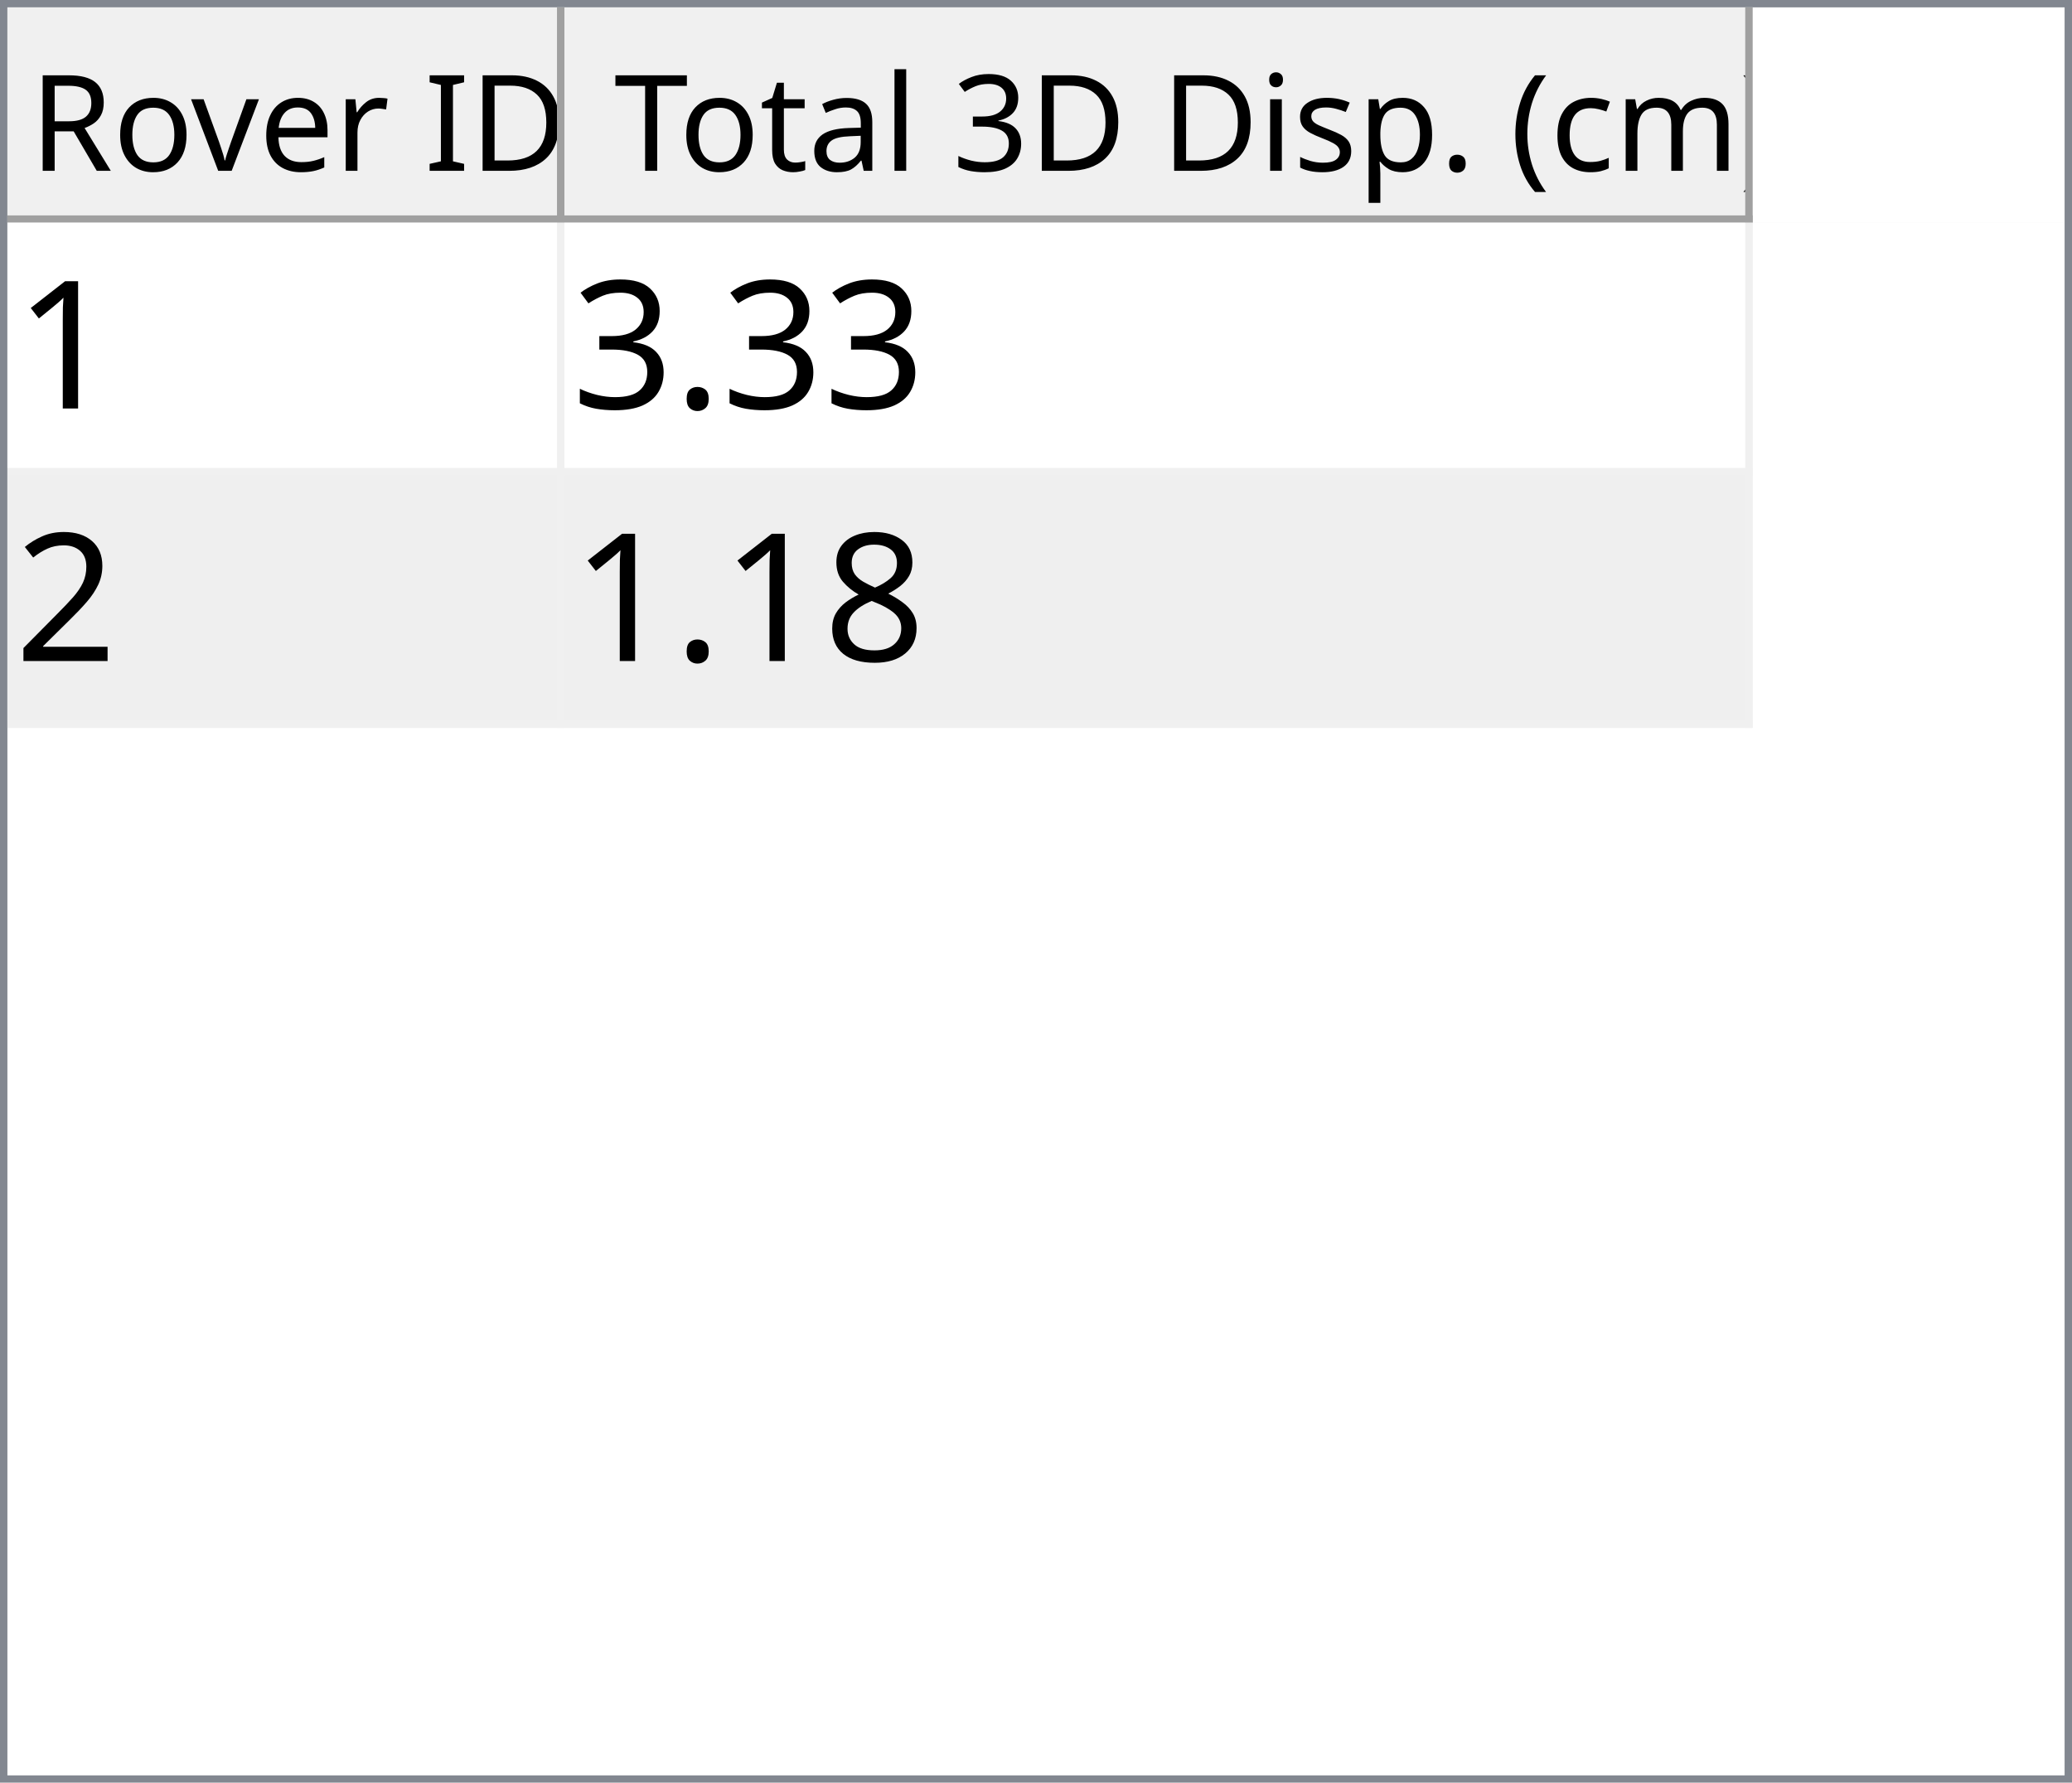
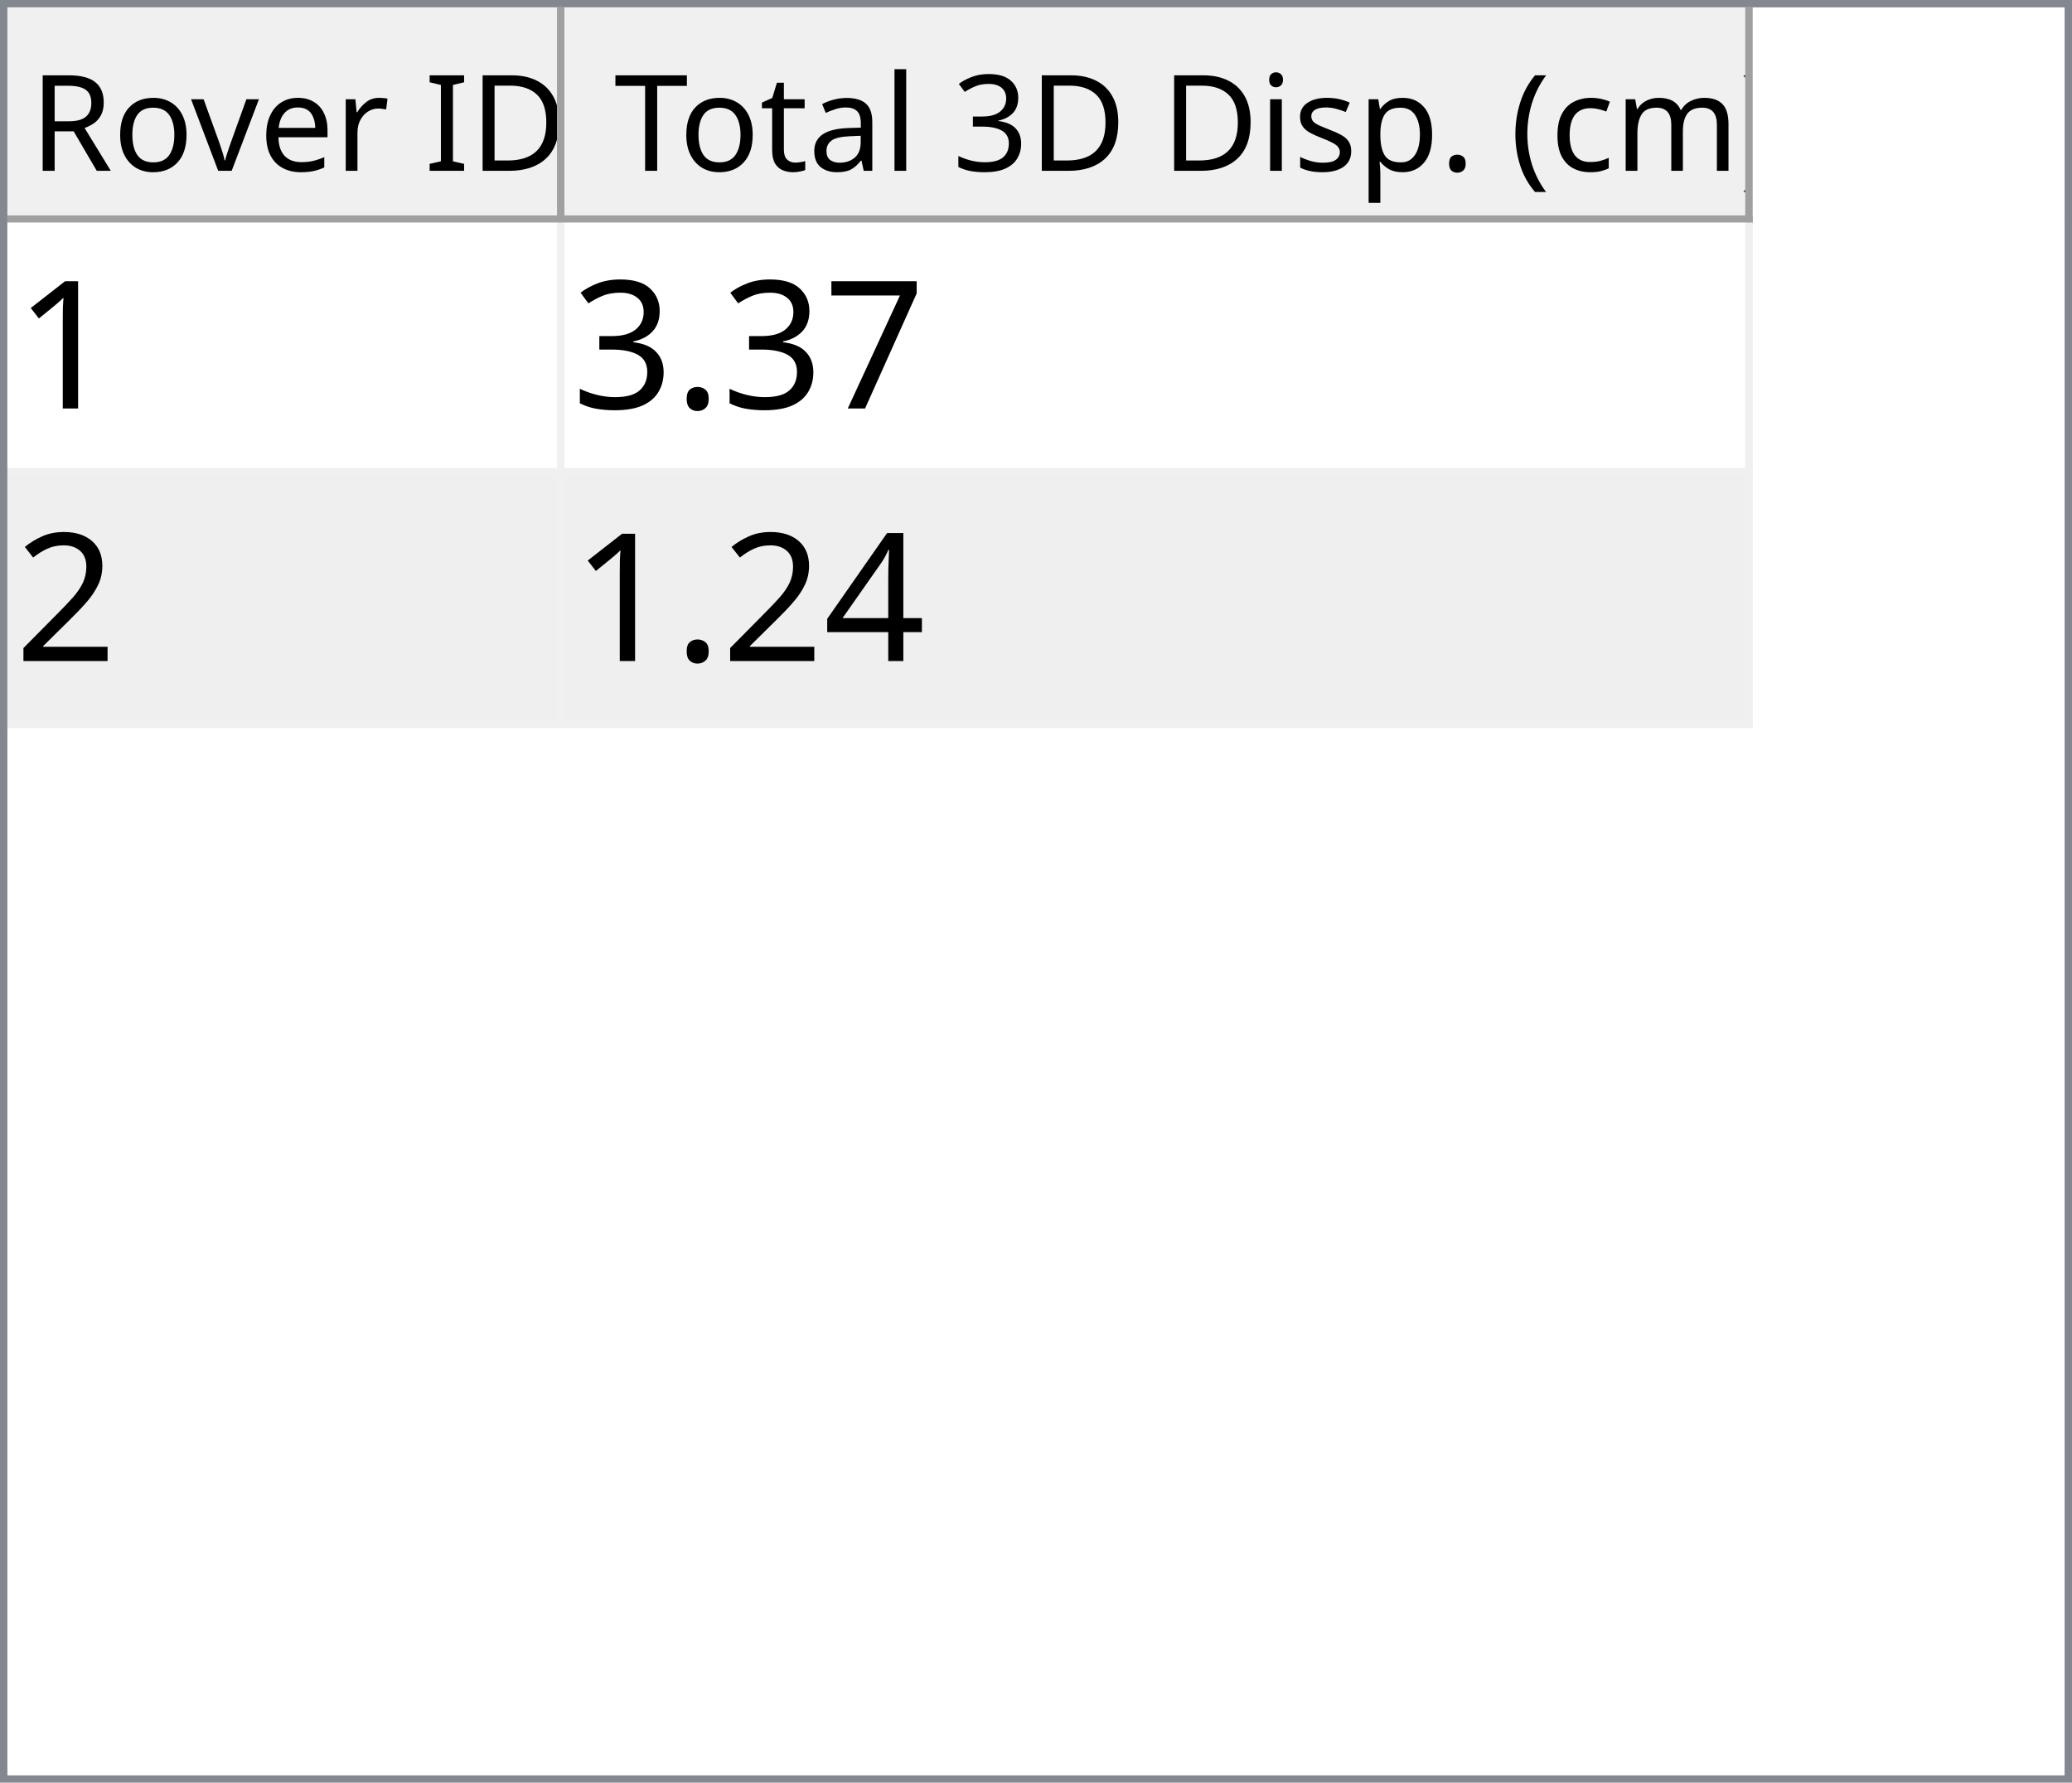
<svg xmlns="http://www.w3.org/2000/svg" style="fill-opacity:1; color-rendering:auto; color-interpolation:auto; text-rendering:auto; stroke:black; stroke-linecap:square; stroke-miterlimit:10; shape-rendering:auto; stroke-opacity:1; fill:black; stroke-dasharray:none; font-weight:normal; stroke-width:1; font-family:'Dialog'; font-style:normal; stroke-linejoin:miter; font-size:12px; stroke-dashoffset:0; image-rendering:auto;" width="279" height="240">
  <defs id="genericDefs" />
  <g>
    <defs id="defs1">
      <clipPath clipPathUnits="userSpaceOnUse" id="clipPath1">
        <path d="M0 0 L279 0 L279 240 L0 240 L0 0 Z" />
      </clipPath>
      <clipPath clipPathUnits="userSpaceOnUse" id="clipPath2">
        <path d="M0 0 L0 240 L279 240 L279 0 Z" />
      </clipPath>
      <clipPath clipPathUnits="userSpaceOnUse" id="clipPath3">
        <path d="M0 0 L0 29 L277 29 L277 0 Z" />
      </clipPath>
      <clipPath clipPathUnits="userSpaceOnUse" id="clipPath4">
        <path d="M0 0 L0 29 L75 29 L75 0 Z" />
      </clipPath>
      <clipPath clipPathUnits="userSpaceOnUse" id="clipPath5">
        <path d="M1 1 L1 28 L74 28 L74 1 Z" />
      </clipPath>
      <clipPath clipPathUnits="userSpaceOnUse" id="clipPath6">
        <path d="M0 0 L0 27 L73 27 L73 0 Z" />
      </clipPath>
      <clipPath clipPathUnits="userSpaceOnUse" id="clipPath7">
        <path d="M-0.5 -0.5 L-0.5 28.5 L74.5 28.5 L74.5 -0.5 Z" />
      </clipPath>
      <clipPath clipPathUnits="userSpaceOnUse" id="clipPath8">
        <path d="M0 0 L0 29 L160 29 L160 0 Z" />
      </clipPath>
      <clipPath clipPathUnits="userSpaceOnUse" id="clipPath9">
        <path d="M1 1 L1 28 L159 28 L159 1 Z" />
      </clipPath>
      <clipPath clipPathUnits="userSpaceOnUse" id="clipPath10">
        <path d="M0 0 L0 27 L158 27 L158 0 Z" />
      </clipPath>
      <clipPath clipPathUnits="userSpaceOnUse" id="clipPath11">
        <path d="M-0.5 -0.5 L-0.5 28.5 L159.5 28.5 L159.5 -0.5 Z" />
      </clipPath>
      <clipPath clipPathUnits="userSpaceOnUse" id="clipPath12">
        <path d="M0 0 L0 209 L277 209 L277 0 Z" />
      </clipPath>
      <clipPath clipPathUnits="userSpaceOnUse" id="clipPath13">
        <path d="M0 0 L0 68 L235 68 L235 0 Z" />
      </clipPath>
      <clipPath clipPathUnits="userSpaceOnUse" id="clipPath14">
        <path d="M-0.5 -0.5 L-0.5 67.5 L234.5 67.5 L234.5 -0.5 Z" />
      </clipPath>
      <clipPath clipPathUnits="userSpaceOnUse" id="clipPath15">
        <path d="M0 0 L0 33 L74 33 L74 0 Z" />
      </clipPath>
      <clipPath clipPathUnits="userSpaceOnUse" id="clipPath16">
        <path d="M0 0 L0 33 L159 33 L159 0 Z" />
      </clipPath>
      <font horiz-adv-x="64.551" id="font1">
        <font-face ascent="107.91" descent="25.098" units-per-em="100" style="font-style:normal; font-family:Segoe UI; font-weight:normal;" />
        <missing-glyph horiz-adv-x="64.551" d="M8.109 0 L8.109 68.266 L56.453 68.266 L56.453 0 L8.109 0 ZM15.328 7.234 L49.219 7.234 L49.219 61.031 L15.328 61.031 L15.328 7.234 Z" />
        <glyph unicode="D" horiz-adv-x="70.117" d="M9.188 0 L9.188 70.016 L28.516 70.016 Q65.531 70.016 65.531 35.891 Q65.531 19.672 55.25 9.836 Q44.969 0 27.734 0 L9.188 0 ZM17.391 62.594 L17.391 7.422 L27.828 7.422 Q41.609 7.422 49.273 14.797 Q56.938 22.172 56.938 35.688 Q56.938 62.594 28.328 62.594 L17.391 62.594 Z" />
        <glyph unicode="I" horiz-adv-x="26.611" d="M17.391 0 L9.188 0 L9.188 70.016 L17.391 70.016 L17.391 0 Z" />
        <glyph unicode=" " horiz-adv-x="27.393" d="" />
        <glyph unicode="r" horiz-adv-x="34.766" d="M34.188 41.891 Q32.078 43.5 28.125 43.5 Q23 43.5 19.555 38.672 Q16.109 33.844 16.109 25.484 L16.109 0 L8.109 0 L8.109 50 L16.109 50 L16.109 39.703 L16.312 39.703 Q18.016 44.969 21.531 47.922 Q25.047 50.875 29.391 50.875 Q32.516 50.875 34.188 50.203 L34.188 41.891 Z" />
        <glyph unicode="e" horiz-adv-x="52.295" d="M48.297 23 L12.984 23 Q13.188 14.656 17.484 10.109 Q21.781 5.562 29.297 5.562 Q37.75 5.562 44.828 11.141 L44.828 3.609 Q38.234 -1.172 27.391 -1.172 Q16.797 -1.172 10.742 5.641 Q4.688 12.453 4.688 24.812 Q4.688 36.469 11.305 43.82 Q17.922 51.172 27.734 51.172 Q37.547 51.172 42.922 44.828 Q48.297 38.484 48.297 27.203 L48.297 23 ZM40.094 29.781 Q40.047 36.719 36.75 40.578 Q33.453 44.438 27.594 44.438 Q21.922 44.438 17.969 40.383 Q14.016 36.328 13.094 29.781 L40.094 29.781 Z" />
        <glyph unicode="v" horiz-adv-x="47.9" d="M47.406 50 L27.484 0 L19.625 0 L0.688 50 L9.469 50 L22.172 13.672 Q23.578 9.672 23.922 6.688 L24.125 6.688 Q24.609 10.453 25.688 13.484 L38.969 50 L47.406 50 Z" />
        <glyph unicode="o" horiz-adv-x="58.594" d="M29 -1.172 Q17.922 -1.172 11.305 5.836 Q4.688 12.844 4.688 24.422 Q4.688 37.016 11.57 44.094 Q18.453 51.172 30.172 51.172 Q41.359 51.172 47.633 44.289 Q53.906 37.406 53.906 25.203 Q53.906 13.234 47.141 6.031 Q40.375 -1.172 29 -1.172 ZM29.594 44.438 Q21.875 44.438 17.383 39.188 Q12.891 33.938 12.891 24.703 Q12.891 15.828 17.43 10.695 Q21.969 5.562 29.594 5.562 Q37.359 5.562 41.531 10.594 Q45.703 15.625 45.703 24.906 Q45.703 34.281 41.531 39.359 Q37.359 44.438 29.594 44.438 Z" />
        <glyph unicode="R" horiz-adv-x="59.814" d="M59.375 0 L49.609 0 L37.891 19.625 Q36.281 22.359 34.766 24.289 Q33.25 26.219 31.664 27.438 Q30.078 28.656 28.25 29.219 Q26.422 29.781 24.125 29.781 L17.391 29.781 L17.391 0 L9.188 0 L9.188 70.016 L30.078 70.016 Q34.672 70.016 38.555 68.867 Q42.438 67.719 45.289 65.375 Q48.141 63.031 49.758 59.547 Q51.375 56.062 51.375 51.375 Q51.375 47.703 50.273 44.656 Q49.172 41.609 47.148 39.211 Q45.125 36.812 42.266 35.133 Q39.406 33.453 35.844 32.516 L35.844 32.328 Q37.594 31.547 38.891 30.547 Q40.188 29.547 41.359 28.18 Q42.531 26.812 43.68 25.078 Q44.828 23.344 46.234 21.047 L59.375 0 ZM17.391 62.594 L17.391 37.203 L28.516 37.203 Q31.594 37.203 34.203 38.133 Q36.812 39.062 38.719 40.797 Q40.625 42.531 41.703 45.047 Q42.781 47.562 42.781 50.688 Q42.781 56.297 39.141 59.445 Q35.5 62.594 28.609 62.594 L17.391 62.594 Z" />
        <glyph unicode=")" horiz-adv-x="30.176" d="M8.297 -15.922 L1.172 -15.922 Q16.406 2.344 16.406 26.812 Q16.406 51.469 1.078 70.016 L8.297 70.016 Q23.531 52.156 23.531 26.703 Q23.531 1.375 8.297 -15.922 Z" />
        <glyph unicode="m" horiz-adv-x="86.133" d="M79.109 0 L71.094 0 L71.094 28.719 Q71.094 37.016 68.531 40.727 Q65.969 44.438 59.906 44.438 Q54.781 44.438 51.195 39.75 Q47.609 35.062 47.609 28.516 L47.609 0 L39.594 0 L39.594 29.688 Q39.594 44.438 28.219 44.438 Q22.953 44.438 19.531 40.016 Q16.109 35.594 16.109 28.516 L16.109 0 L8.109 0 L8.109 50 L16.109 50 L16.109 42.094 L16.312 42.094 Q21.625 51.172 31.844 51.172 Q36.969 51.172 40.773 48.312 Q44.578 45.453 46 40.828 Q51.562 51.172 62.594 51.172 Q79.109 51.172 79.109 30.812 L79.109 0 Z" />
        <glyph unicode="c" horiz-adv-x="46.191" d="M42.188 2.297 Q36.422 -1.172 28.516 -1.172 Q17.828 -1.172 11.258 5.789 Q4.688 12.75 4.688 23.828 Q4.688 36.188 11.766 43.68 Q18.844 51.172 30.672 51.172 Q37.25 51.172 42.281 48.734 L42.281 40.531 Q36.719 44.438 30.375 44.438 Q22.703 44.438 17.797 38.945 Q12.891 33.453 12.891 24.516 Q12.891 15.719 17.508 10.641 Q22.125 5.562 29.891 5.562 Q36.422 5.562 42.188 9.906 L42.188 2.297 Z" />
        <glyph unicode="(" horiz-adv-x="30.176" d="M29.109 -15.922 L21.969 -15.922 Q6.844 1.375 6.844 26.703 Q6.844 52.156 21.969 70.016 L29.203 70.016 Q13.875 51.469 13.875 26.812 Q13.875 2.344 29.109 -15.922 Z" />
        <glyph unicode="." horiz-adv-x="21.68" d="M10.891 -1.078 Q8.641 -1.078 7.055 0.539 Q5.469 2.156 5.469 4.391 Q5.469 6.641 7.055 8.273 Q8.641 9.906 10.891 9.906 Q13.188 9.906 14.797 8.273 Q16.406 6.641 16.406 4.391 Q16.406 2.156 14.797 0.539 Q13.188 -1.078 10.891 -1.078 Z" />
        <glyph unicode="p" horiz-adv-x="58.789" d="M16.312 7.234 L16.109 7.234 L16.109 -23 L8.109 -23 L8.109 50 L16.109 50 L16.109 41.219 L16.312 41.219 Q22.219 51.172 33.594 51.172 Q43.266 51.172 48.688 44.461 Q54.109 37.75 54.109 26.469 Q54.109 13.922 48 6.375 Q41.891 -1.172 31.297 -1.172 Q21.578 -1.172 16.312 7.234 ZM16.109 27.391 L16.109 20.406 Q16.109 14.203 20.141 9.883 Q24.172 5.562 30.375 5.562 Q37.641 5.562 41.773 11.133 Q45.906 16.703 45.906 26.609 Q45.906 34.969 42.047 39.703 Q38.188 44.438 31.594 44.438 Q24.609 44.438 20.359 39.578 Q16.109 34.719 16.109 27.391 Z" />
        <glyph unicode="s" horiz-adv-x="42.432" d="M5.078 1.812 L5.078 10.406 Q11.625 5.562 19.484 5.562 Q30.031 5.562 30.031 12.594 Q30.031 14.594 29.125 15.992 Q28.219 17.391 26.68 18.461 Q25.141 19.531 23.07 20.383 Q21 21.234 18.609 22.172 Q15.281 23.484 12.766 24.828 Q10.25 26.172 8.57 27.859 Q6.891 29.547 6.031 31.695 Q5.172 33.844 5.172 36.719 Q5.172 40.234 6.789 42.945 Q8.406 45.656 11.086 47.484 Q13.766 49.312 17.211 50.242 Q20.656 51.172 24.312 51.172 Q30.812 51.172 35.938 48.922 L35.938 40.828 Q30.422 44.438 23.25 44.438 Q21 44.438 19.195 43.922 Q17.391 43.406 16.094 42.477 Q14.797 41.547 14.086 40.258 Q13.375 38.969 13.375 37.406 Q13.375 35.453 14.086 34.133 Q14.797 32.812 16.164 31.789 Q17.531 30.766 19.484 29.938 Q21.438 29.109 23.922 28.125 Q27.25 26.859 29.883 25.516 Q32.516 24.172 34.375 22.484 Q36.234 20.797 37.234 18.602 Q38.234 16.406 38.234 13.375 Q38.234 9.672 36.602 6.938 Q34.969 4.203 32.234 2.398 Q29.5 0.594 25.93 -0.289 Q22.359 -1.172 18.453 -1.172 Q10.75 -1.172 5.078 1.812 Z" />
        <glyph unicode="i" horiz-adv-x="24.219" d="M12.203 62.703 Q10.062 62.703 8.547 64.164 Q7.031 65.625 7.031 67.875 Q7.031 70.125 8.547 71.609 Q10.062 73.094 12.203 73.094 Q14.406 73.094 15.945 71.609 Q17.484 70.125 17.484 67.875 Q17.484 65.719 15.945 64.211 Q14.406 62.703 12.203 62.703 ZM16.109 0 L8.109 0 L8.109 50 L16.109 50 L16.109 0 Z" />
        <glyph unicode="3" horiz-adv-x="53.906" d="M46.531 19.828 Q46.531 15.094 44.75 11.211 Q42.969 7.328 39.719 4.57 Q36.469 1.812 31.93 0.297 Q27.391 -1.219 21.922 -1.219 Q11.922 -1.219 6 2.594 L6 11.188 Q13.094 5.609 22.219 5.609 Q25.875 5.609 28.828 6.539 Q31.781 7.469 33.906 9.227 Q36.031 10.984 37.18 13.477 Q38.328 15.969 38.328 19.094 Q38.328 32.812 18.797 32.812 L12.984 32.812 L12.984 39.594 L18.5 39.594 Q35.797 39.594 35.797 52.484 Q35.797 64.406 22.609 64.406 Q15.188 64.406 8.688 59.422 L8.688 67.188 Q15.375 71.188 24.609 71.188 Q29 71.188 32.57 69.969 Q36.141 68.75 38.68 66.555 Q41.219 64.359 42.609 61.281 Q44 58.203 44 54.5 Q44 40.672 30.031 36.719 L30.031 36.531 Q33.594 36.141 36.625 34.797 Q39.656 33.453 41.852 31.305 Q44.047 29.156 45.289 26.25 Q46.531 23.344 46.531 19.828 Z" />
        <glyph unicode="l" horiz-adv-x="24.219" d="M16.109 0 L8.109 0 L8.109 74.031 L16.109 74.031 L16.109 0 Z" />
        <glyph unicode="a" horiz-adv-x="50.879" d="M43.891 0 L35.891 0 L35.891 7.812 L35.688 7.812 Q30.469 -1.172 20.312 -1.172 Q12.844 -1.172 8.617 2.781 Q4.391 6.734 4.391 13.281 Q4.391 27.297 20.906 29.594 L35.891 31.688 Q35.891 44.438 25.594 44.438 Q16.547 44.438 9.281 38.281 L9.281 46.484 Q16.656 51.172 26.266 51.172 Q43.891 51.172 43.891 32.516 L43.891 0 ZM35.891 25.297 L23.828 23.641 Q18.266 22.859 15.43 20.875 Q12.594 18.891 12.594 13.875 Q12.594 10.203 15.211 7.883 Q17.828 5.562 22.172 5.562 Q28.125 5.562 32.008 9.742 Q35.891 13.922 35.891 20.312 L35.891 25.297 Z" />
        <glyph unicode="t" horiz-adv-x="33.887" d="M31.297 0.484 Q28.469 -1.078 23.828 -1.078 Q10.688 -1.078 10.688 13.578 L10.688 43.172 L2.094 43.172 L2.094 50 L10.688 50 L10.688 62.203 L18.703 64.797 L18.703 50 L31.297 50 L31.297 43.172 L18.703 43.172 L18.703 14.984 Q18.703 9.969 20.414 7.82 Q22.125 5.672 26.078 5.672 Q29.109 5.672 31.297 7.328 L31.297 0.484 Z" />
        <glyph unicode="T" horiz-adv-x="52.393" d="M50.594 62.594 L30.375 62.594 L30.375 0 L22.172 0 L22.172 62.594 L2 62.594 L2 70.016 L50.594 70.016 L50.594 62.594 Z" />
      </font>
      <font horiz-adv-x="75.0" id="font2">
        <font-face ascent="100.537" descent="21.973" units-per-em="100" style="font-style:normal; font-family:sans-serif; font-weight:normal;" />
        <missing-glyph horiz-adv-x="75.0" d="M12.5 0 L12.5 62.5 L62.5 62.5 L62.5 0 L12.5 0 ZM14.062 1.562 L60.938 1.562 L60.938 60.938 L14.062 60.938 L14.062 1.562 Z" />
        <glyph unicode="1" horiz-adv-x="55.615" d="M37.25 0 L28.469 0 L28.469 56 Q25.297 52.984 20.141 49.953 Q14.984 46.922 10.891 45.406 L10.891 53.906 Q18.266 57.375 23.781 62.305 Q29.297 67.234 31.594 71.875 L37.25 71.875 L37.25 0 Z" />
+         <glyph unicode="7" horiz-adv-x="55.615" d="M4.734 62.203 L4.734 70.656 L51.078 70.656 L51.078 63.812 Q44.234 56.547 37.523 44.484 Q30.812 32.422 27.156 19.672 Q24.516 10.688 23.781 0 L14.75 0 Q14.891 8.453 18.062 20.414 Q21.234 32.375 27.172 43.484 Q33.109 54.594 39.797 62.203 L4.734 62.203 Z" />
        <glyph unicode="." horiz-adv-x="27.783" d="M9.078 0 L9.078 10.016 L19.094 10.016 L19.094 0 L9.078 0 Z" />
        <glyph unicode="3" horiz-adv-x="55.615" d="M4.203 18.891 L12.984 20.062 Q14.5 12.594 18.141 9.297 Q21.781 6 27 6 Q33.203 6 37.477 10.297 Q41.75 14.594 41.75 20.953 Q41.75 27 37.797 30.93 Q33.844 34.859 27.734 34.859 Q25.25 34.859 21.531 33.891 L22.516 41.609 Q23.391 41.5 23.922 41.5 Q29.547 41.5 34.039 44.43 Q38.531 47.359 38.531 53.469 Q38.531 58.297 35.258 61.477 Q31.984 64.656 26.812 64.656 Q21.688 64.656 18.266 61.43 Q14.844 58.203 13.875 51.766 L5.078 53.328 Q6.688 62.156 12.398 67.016 Q18.109 71.875 26.609 71.875 Q32.469 71.875 37.398 69.359 Q42.328 66.844 44.945 62.5 Q47.562 58.156 47.562 53.266 Q47.562 48.641 45.07 44.828 Q42.578 41.016 37.703 38.766 Q44.047 37.312 47.562 32.695 Q51.078 28.078 51.078 21.141 Q51.078 11.766 44.242 5.25 Q37.406 -1.266 26.953 -1.266 Q17.531 -1.266 11.305 4.352 Q5.078 9.969 4.203 18.891 Z" />
        <glyph unicode="2" horiz-adv-x="55.615" d="M50.344 8.453 L50.344 0 L3.031 0 Q2.938 3.172 4.047 6.109 Q5.859 10.938 9.836 15.625 Q13.812 20.312 21.344 26.469 Q33.016 36.031 37.117 41.625 Q41.219 47.219 41.219 52.203 Q41.219 57.422 37.477 61.008 Q33.734 64.594 27.734 64.594 Q21.391 64.594 17.578 60.789 Q13.766 56.984 13.719 50.25 L4.688 51.172 Q5.609 61.281 11.664 66.578 Q17.719 71.875 27.938 71.875 Q38.234 71.875 44.242 66.164 Q50.25 60.453 50.25 52 Q50.25 47.703 48.492 43.555 Q46.734 39.406 42.656 34.812 Q38.578 30.219 29.109 22.219 Q21.188 15.578 18.945 13.211 Q16.703 10.844 15.234 8.453 L50.344 8.453 Z" />
-         <glyph unicode="8" horiz-adv-x="55.615" d="M17.672 38.812 Q12.203 40.828 9.57 44.539 Q6.938 48.25 6.938 53.422 Q6.938 61.234 12.555 66.555 Q18.172 71.875 27.484 71.875 Q36.859 71.875 42.578 66.43 Q48.297 60.984 48.297 53.172 Q48.297 48.188 45.68 44.508 Q43.062 40.828 37.75 38.812 Q44.344 36.672 47.781 31.883 Q51.219 27.094 51.219 20.453 Q51.219 11.281 44.727 5.031 Q38.234 -1.219 27.641 -1.219 Q17.047 -1.219 10.547 5.055 Q4.047 11.328 4.047 20.703 Q4.047 27.688 7.594 32.398 Q11.141 37.109 17.672 38.812 ZM15.922 53.719 Q15.922 48.641 19.195 45.414 Q22.469 42.188 27.688 42.188 Q32.766 42.188 36.016 45.383 Q39.266 48.578 39.266 53.219 Q39.266 58.062 35.914 61.359 Q32.562 64.656 27.594 64.656 Q22.562 64.656 19.242 61.43 Q15.922 58.203 15.922 53.719 ZM13.094 20.656 Q13.094 16.891 14.875 13.375 Q16.656 9.859 20.172 7.93 Q23.688 6 27.734 6 Q34.031 6 38.133 10.055 Q42.234 14.109 42.234 20.359 Q42.234 26.703 38.016 30.859 Q33.797 35.016 27.438 35.016 Q21.234 35.016 17.164 30.914 Q13.094 26.812 13.094 20.656 Z" />
+         <glyph unicode="4" horiz-adv-x="55.615" d="M32.328 0 L32.328 17.141 L1.266 17.141 L1.266 25.203 L33.938 71.578 L41.109 71.578 L41.109 25.203 L50.781 25.203 L50.781 17.141 L41.109 17.141 L41.109 0 L32.328 0 ZM32.328 25.203 L32.328 57.469 L9.906 25.203 L32.328 25.203 Z" />
      </font>
    </defs>
    <g style="fill:white; stroke:white;">
      <rect x="0" y="0" width="279" style="clip-path:url(#clipPath1); stroke:none;" height="240" />
    </g>
    <g style="fill:white; text-rendering:optimizeSpeed; color-rendering:optimizeSpeed; image-rendering:optimizeSpeed; shape-rendering:crispEdges; stroke:white; color-interpolation:sRGB;">
      <rect x="0" width="279" height="240" y="0" style="stroke:none;" />
      <path style="stroke:none;" d="M0 240 L279 240 L279 0 L0 0 Z" />
    </g>
    <g style="fill:rgb(240,240,240); font-size:18px; font-family:'Segoe UI'; stroke:rgb(240,240,240);">
      <rect x="0" y="0" width="279" style="clip-path:url(#clipPath2); stroke:none;" height="240" />
    </g>
    <g style="fill:rgb(130,135,144); font-size:18px; font-family:'Segoe UI'; stroke:rgb(130,135,144);">
      <path d="M0 0 L279 0 L279 240 L0 240 L0 0 ZM1 1 L278 1 L278 239 L1 239 L1 1 Z" style="fill-rule:evenodd; clip-path:url(#clipPath2); stroke:none;" />
    </g>
    <g style="fill:white; font-size:18px; font-family:'Segoe UI'; stroke:white;" transform="translate(1,1)">
      <rect x="0" y="0" width="277" style="clip-path:url(#clipPath3); stroke:none;" height="29" />
    </g>
    <g style="fill:rgb(240,240,240); font-size:18px; font-family:'Segoe UI'; stroke:rgb(240,240,240);" transform="translate(1,1)">
      <rect x="0" y="0" width="75" style="clip-path:url(#clipPath4); stroke:none;" height="29" />
    </g>
    <g style="font-family:'Segoe UI'; font-size:18px;" transform="translate(2,2)">
      <text x="2" xml:space="preserve" y="21" style="clip-path:url(#clipPath6); stroke:none;">Rover ID</text>
    </g>
    <g transform="translate(1.5,1.5)" style="fill:rgb(160,160,160); font-size:18px; font-family:'Segoe UI'; stroke:rgb(160,160,160); stroke-linejoin:bevel;">
      <line x1="74" x2="74" y1="0" style="fill:none; clip-path:url(#clipPath7);" y2="28" />
    </g>
    <g transform="matrix(1,0,0,1,1,1) translate(0.5,0.5)" style="fill:rgb(160,160,160); font-size:18px; font-family:'Segoe UI'; stroke:rgb(160,160,160); stroke-linejoin:bevel;">
      <line x1="0" x2="74" y1="28" style="fill:none; clip-path:url(#clipPath7);" y2="28" />
    </g>
    <g style="fill:rgb(240,240,240); font-size:18px; font-family:'Segoe UI'; stroke:rgb(240,240,240);" transform="translate(76,1)">
      <rect x="0" y="0" width="160" style="clip-path:url(#clipPath8); stroke:none;" height="29" />
    </g>
    <g style="font-family:'Segoe UI'; font-size:18px;" transform="translate(77,2)">
      <text x="1" xml:space="preserve" y="21" style="clip-path:url(#clipPath10); stroke:none;"> Total 3D Disp. (cm)</text>
    </g>
    <g transform="translate(76.5,1.5)" style="fill:rgb(160,160,160); font-size:18px; font-family:'Segoe UI'; stroke:rgb(160,160,160); stroke-linejoin:bevel;">
      <line x1="159" x2="159" y1="0" style="fill:none; clip-path:url(#clipPath11);" y2="28" />
    </g>
    <g transform="matrix(1,0,0,1,76,1) translate(0.5,0.5)" style="fill:rgb(160,160,160); font-size:18px; font-family:'Segoe UI'; stroke:rgb(160,160,160); stroke-linejoin:bevel;">
      <line x1="0" x2="159" y1="28" style="fill:none; clip-path:url(#clipPath11);" y2="28" />
    </g>
    <g style="fill:white; font-size:18px; font-family:'Segoe UI'; stroke:white;" transform="translate(1,30)">
      <rect x="0" y="0" width="277" style="clip-path:url(#clipPath12); stroke:none;" height="209" />
    </g>
    <g style="fill:rgb(240,240,240); font-size:24px; font-family:sans-serif; stroke:rgb(240,240,240);" transform="translate(1,30)">
      <rect x="0" y="0" width="235" style="clip-path:url(#clipPath13); stroke:none;" height="68" />
      <line transform="translate(0.5,0.5)" x1="0" x2="234" y1="33" style="clip-path:url(#clipPath14); fill:none; stroke-linejoin:bevel;" y2="33" />
    </g>
    <g transform="matrix(1,0,0,1,1,30) translate(0.5,0.5)" style="fill:rgb(240,240,240); font-size:24px; font-family:sans-serif; stroke:rgb(240,240,240); stroke-linejoin:bevel;">
      <line x1="0" x2="234" y1="67" style="fill:none; clip-path:url(#clipPath14);" y2="67" />
    </g>
    <g transform="matrix(1,0,0,1,1,30) translate(0.5,0.5)" style="fill:rgb(240,240,240); font-size:24px; font-family:sans-serif; stroke:rgb(240,240,240); stroke-linejoin:bevel;">
      <line x1="74" x2="74" y1="0" style="fill:none; clip-path:url(#clipPath14);" y2="67" />
    </g>
    <g transform="matrix(1,0,0,1,1,30) translate(0.5,0.5)" style="fill:rgb(240,240,240); font-size:24px; font-family:sans-serif; stroke:rgb(240,240,240); stroke-linejoin:bevel;">
      <line x1="234" x2="234" y1="0" style="fill:none; clip-path:url(#clipPath14);" y2="67" />
    </g>
    <g style="fill:white; font-size:24px; font-family:sans-serif; stroke:white;" transform="matrix(1,0,0,1,1,30)">
      <rect x="0" y="0" width="74" style="clip-path:url(#clipPath15); stroke:none;" height="33" />
      <text x="1" y="25" style="fill:black; clip-path:url(#clipPath15); stroke:none;" xml:space="preserve">1</text>
    </g>
    <g style="fill:white; font-size:24px; font-family:sans-serif; stroke:white;" transform="matrix(1,0,0,1,1,30) translate(75,0)">
      <rect x="0" y="0" width="159" style="clip-path:url(#clipPath16); stroke:none;" height="33" />
-       <text x="1" y="25" style="fill:black; clip-path:url(#clipPath16); stroke:none;" xml:space="preserve">3.33</text>
+       <text x="1" y="25" style="fill:black; clip-path:url(#clipPath16); stroke:none;" xml:space="preserve">3.37</text>
    </g>
    <g style="fill:rgb(239,239,239); font-size:24px; font-family:sans-serif; stroke:rgb(239,239,239);" transform="matrix(1,0,0,1,1,30) translate(0,34)">
      <rect x="0" y="0" width="74" style="clip-path:url(#clipPath15); stroke:none;" height="33" />
      <text x="1" y="25" style="fill:black; clip-path:url(#clipPath15); stroke:none;" xml:space="preserve">2</text>
    </g>
    <g style="fill:rgb(239,239,239); font-size:24px; font-family:sans-serif; stroke:rgb(239,239,239);" transform="matrix(1,0,0,1,1,30) translate(75,34)">
      <rect x="0" y="0" width="159" style="clip-path:url(#clipPath16); stroke:none;" height="33" />
-       <text x="1" y="25" style="fill:black; clip-path:url(#clipPath16); stroke:none;" xml:space="preserve">1.18</text>
+       <text x="1" y="25" style="fill:black; clip-path:url(#clipPath16); stroke:none;" xml:space="preserve">1.24</text>
    </g>
  </g>
</svg>
